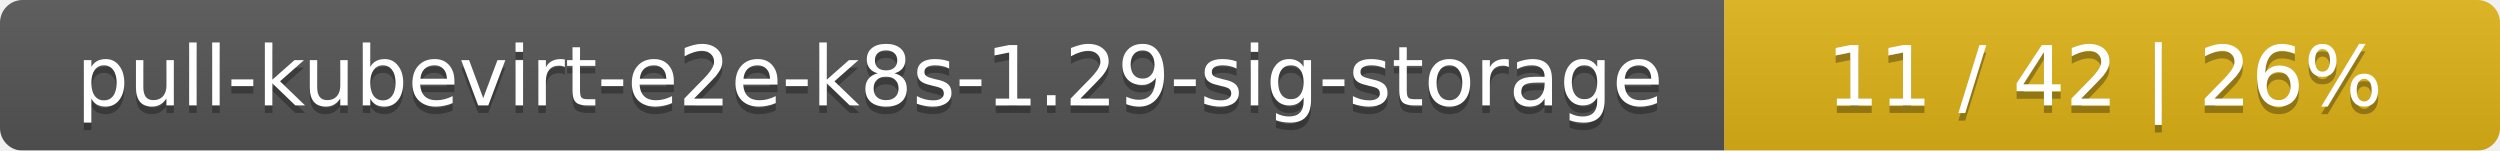
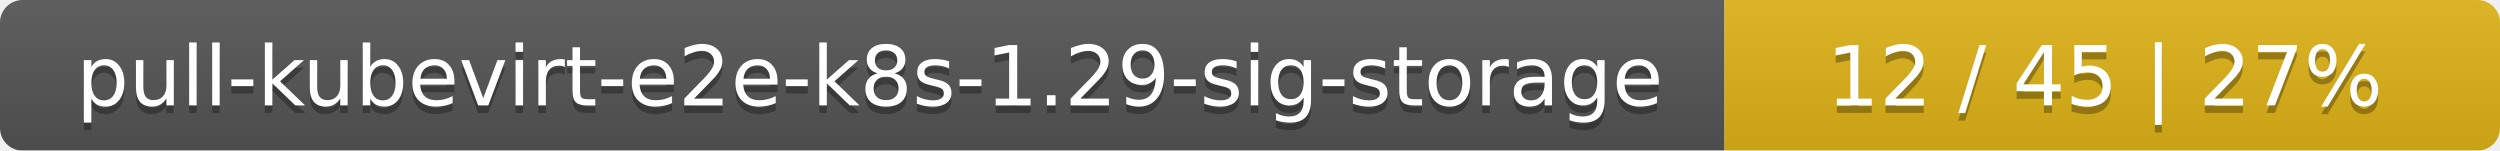
<svg xmlns="http://www.w3.org/2000/svg" width="332" height="20">
  <linearGradient id="smooth" x2="0" y2="100%">
    <stop offset="0" stop-color="#bbb" stop-opacity=".1" />
    <stop offset="1" stop-opacity=".1" />
  </linearGradient>
  <mask id="round">
    <rect width="332" height="20" rx="3" fill="#fff" />
  </mask>
  <g mask="url(#round)">
    <rect width="229" height="20" fill="#555" />
    <rect x="229" width="103" height="20" fill="#dfb317" />
    <rect width="332" height="20" fill="url(#smooth)" />
  </g>
  <g fill="#fff" text-anchor="middle" font-family="DejaVu Sans,Verdana,Geneva,sans-serif" font-size="11">
    <text x="115.5" y="15" fill="#010101" fill-opacity=".3">pull-kubevirt-e2e-k8s-1.29-sig-storage</text>
    <text x="115.5" y="14">pull-kubevirt-e2e-k8s-1.29-sig-storage</text>
-     <text x="279.5" y="15" fill="#010101" fill-opacity=".3">11 / 42    |    26%</text>
-     <text x="279.5" y="14">11 / 42    |    26%</text>
+     <text x="279.5" y="15" fill="#010101" fill-opacity=".3">12 / 45    |    27%</text>
+     <text x="279.5" y="14">12 / 45    |    27%</text>
  </g>
</svg>
